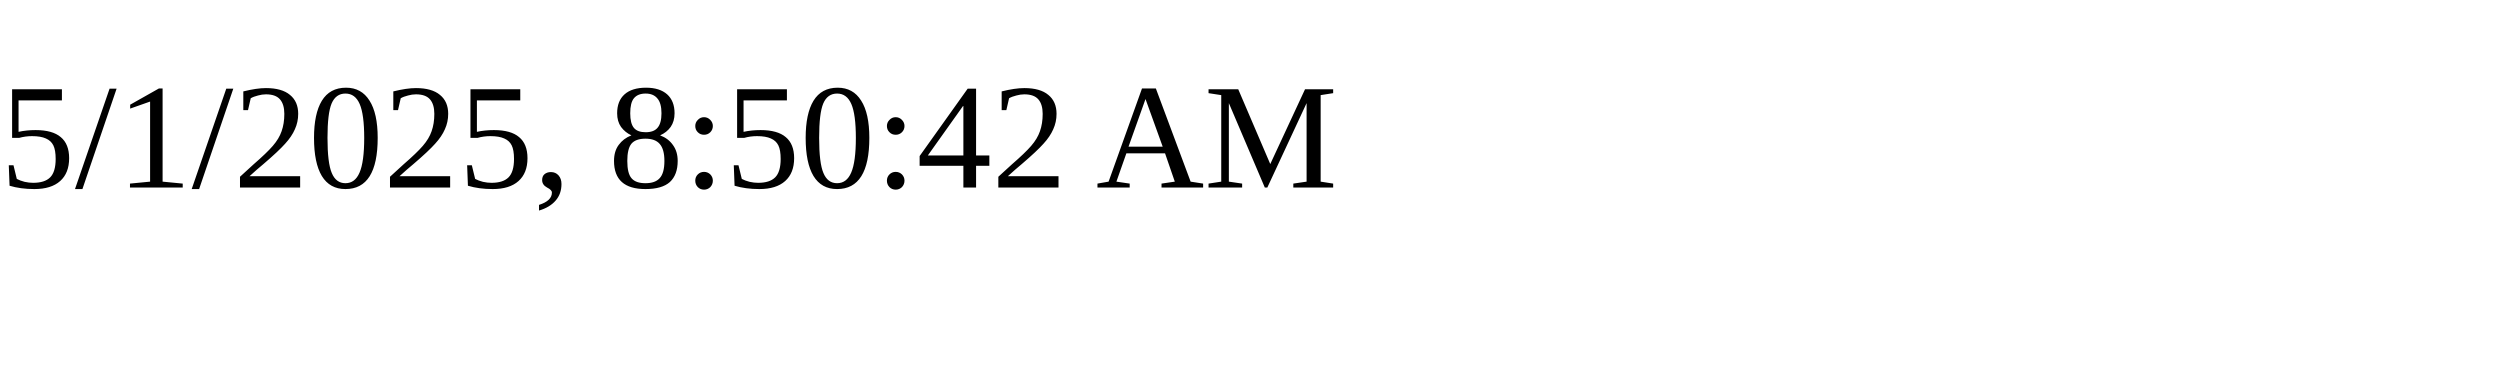
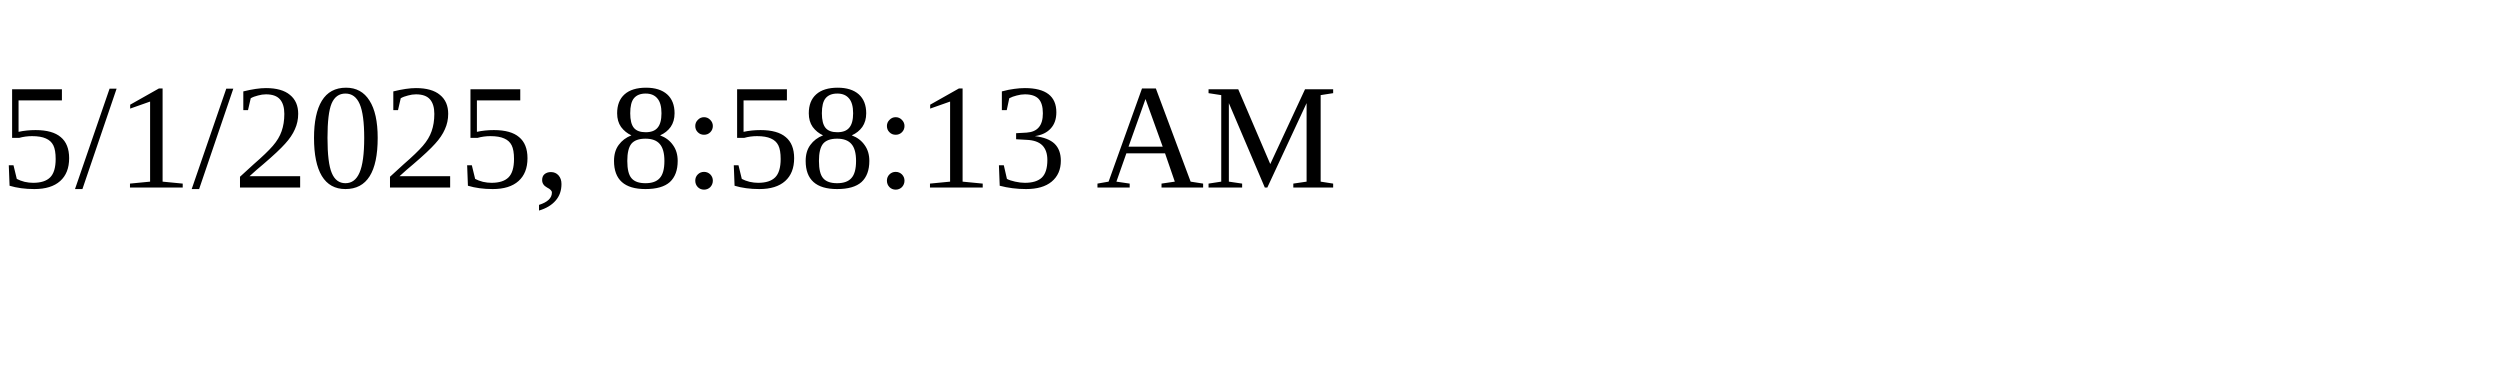
<svg xmlns="http://www.w3.org/2000/svg" height="30" width="200">
-   <text x="0" y="15">5/1/2025, 8:50:42 AM</text>
+   <text x="0" y="15">5/1/2025, 8:58:13 AM</text>
</svg>
